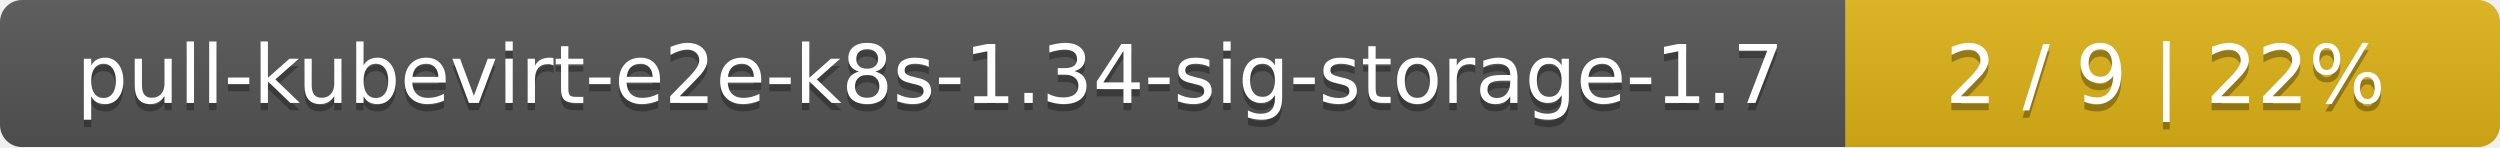
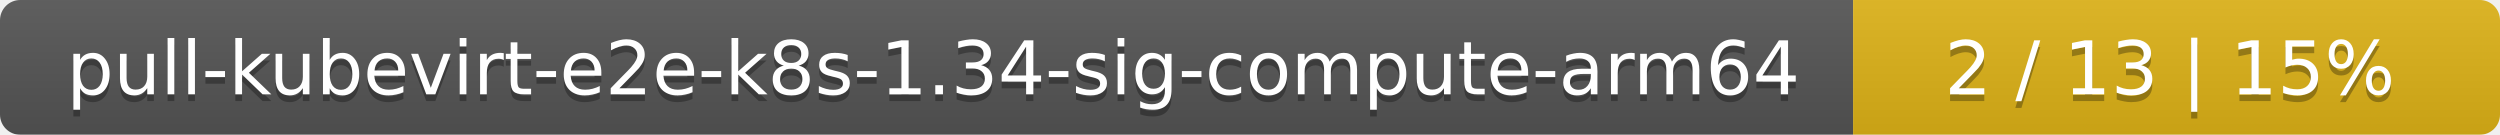
- <svg xmlns="http://www.w3.org/2000/svg" width="340" height="20">
+ <svg xmlns="http://www.w3.org/2000/svg" width="371" height="20">
  <linearGradient id="smooth" x2="0" y2="100%">
    <stop offset="0" stop-color="#bbb" stop-opacity=".1" />
    <stop offset="1" stop-opacity=".1" />
  </linearGradient>
  <mask id="round">
-     <rect width="340" height="20" rx="3" fill="#fff" />
+     <rect width="371" height="20" rx="3" fill="#fff" />
  </mask>
  <g mask="url(#round)">
-     <rect width="251" height="20" fill="#555" />
-     <rect x="251" width="89" height="20" fill="#dfb317" />
-     <rect width="340" height="20" fill="url(#smooth)" />
+     <rect width="275" height="20" fill="#555" />
+     <rect x="275" width="96" height="20" fill="#dfb317" />
+     <rect width="371" height="20" fill="url(#smooth)" />
  </g>
  <g fill="#fff" text-anchor="middle" font-family="DejaVu Sans,Verdana,Geneva,sans-serif" font-size="11">
-     <text x="126.5" y="15" fill="#010101" fill-opacity=".3">pull-kubevirt-e2e-k8s-1.34-sig-storage-1.7</text>
-     <text x="126.5" y="14">pull-kubevirt-e2e-k8s-1.34-sig-storage-1.7</text>
-     <text x="294.5" y="15" fill="#010101" fill-opacity=".3">2 / 9    |    22%</text>
-     <text x="294.5" y="14">2 / 9    |    22%</text>
+     <text x="138.5" y="15" fill="#010101" fill-opacity=".3">pull-kubevirt-e2e-k8s-1.34-sig-compute-arm64</text>
+     <text x="138.5" y="14">pull-kubevirt-e2e-k8s-1.34-sig-compute-arm64</text>
+     <text x="322" y="15" fill="#010101" fill-opacity=".3">2 / 13    |    15%</text>
+     <text x="322" y="14">2 / 13    |    15%</text>
  </g>
</svg>
